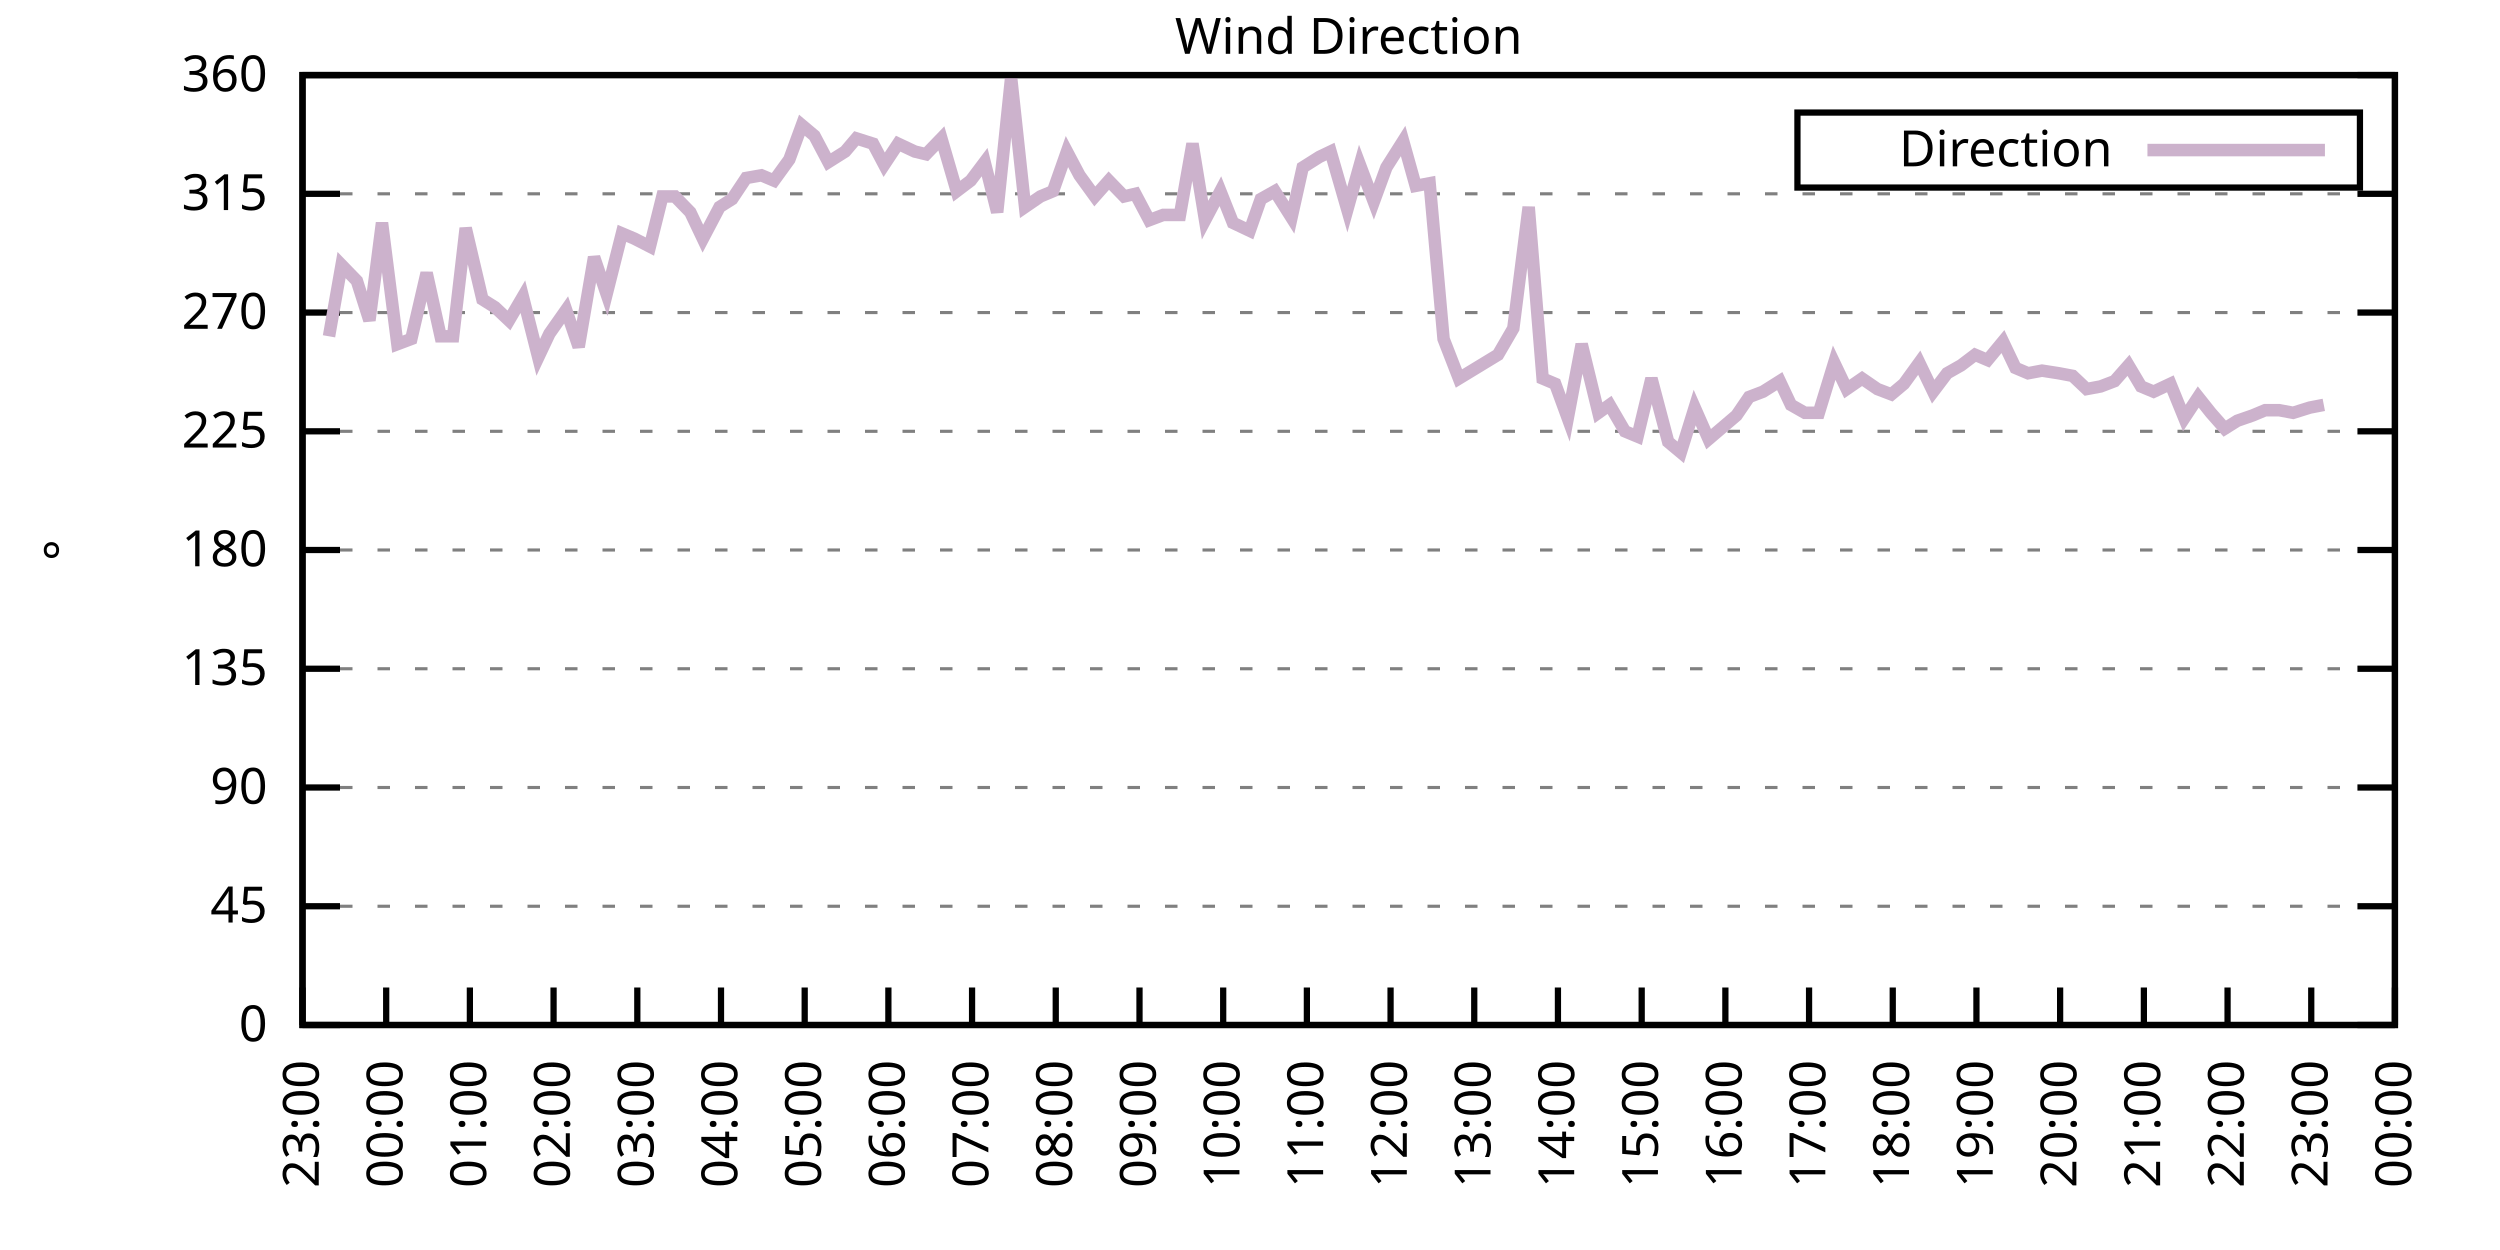
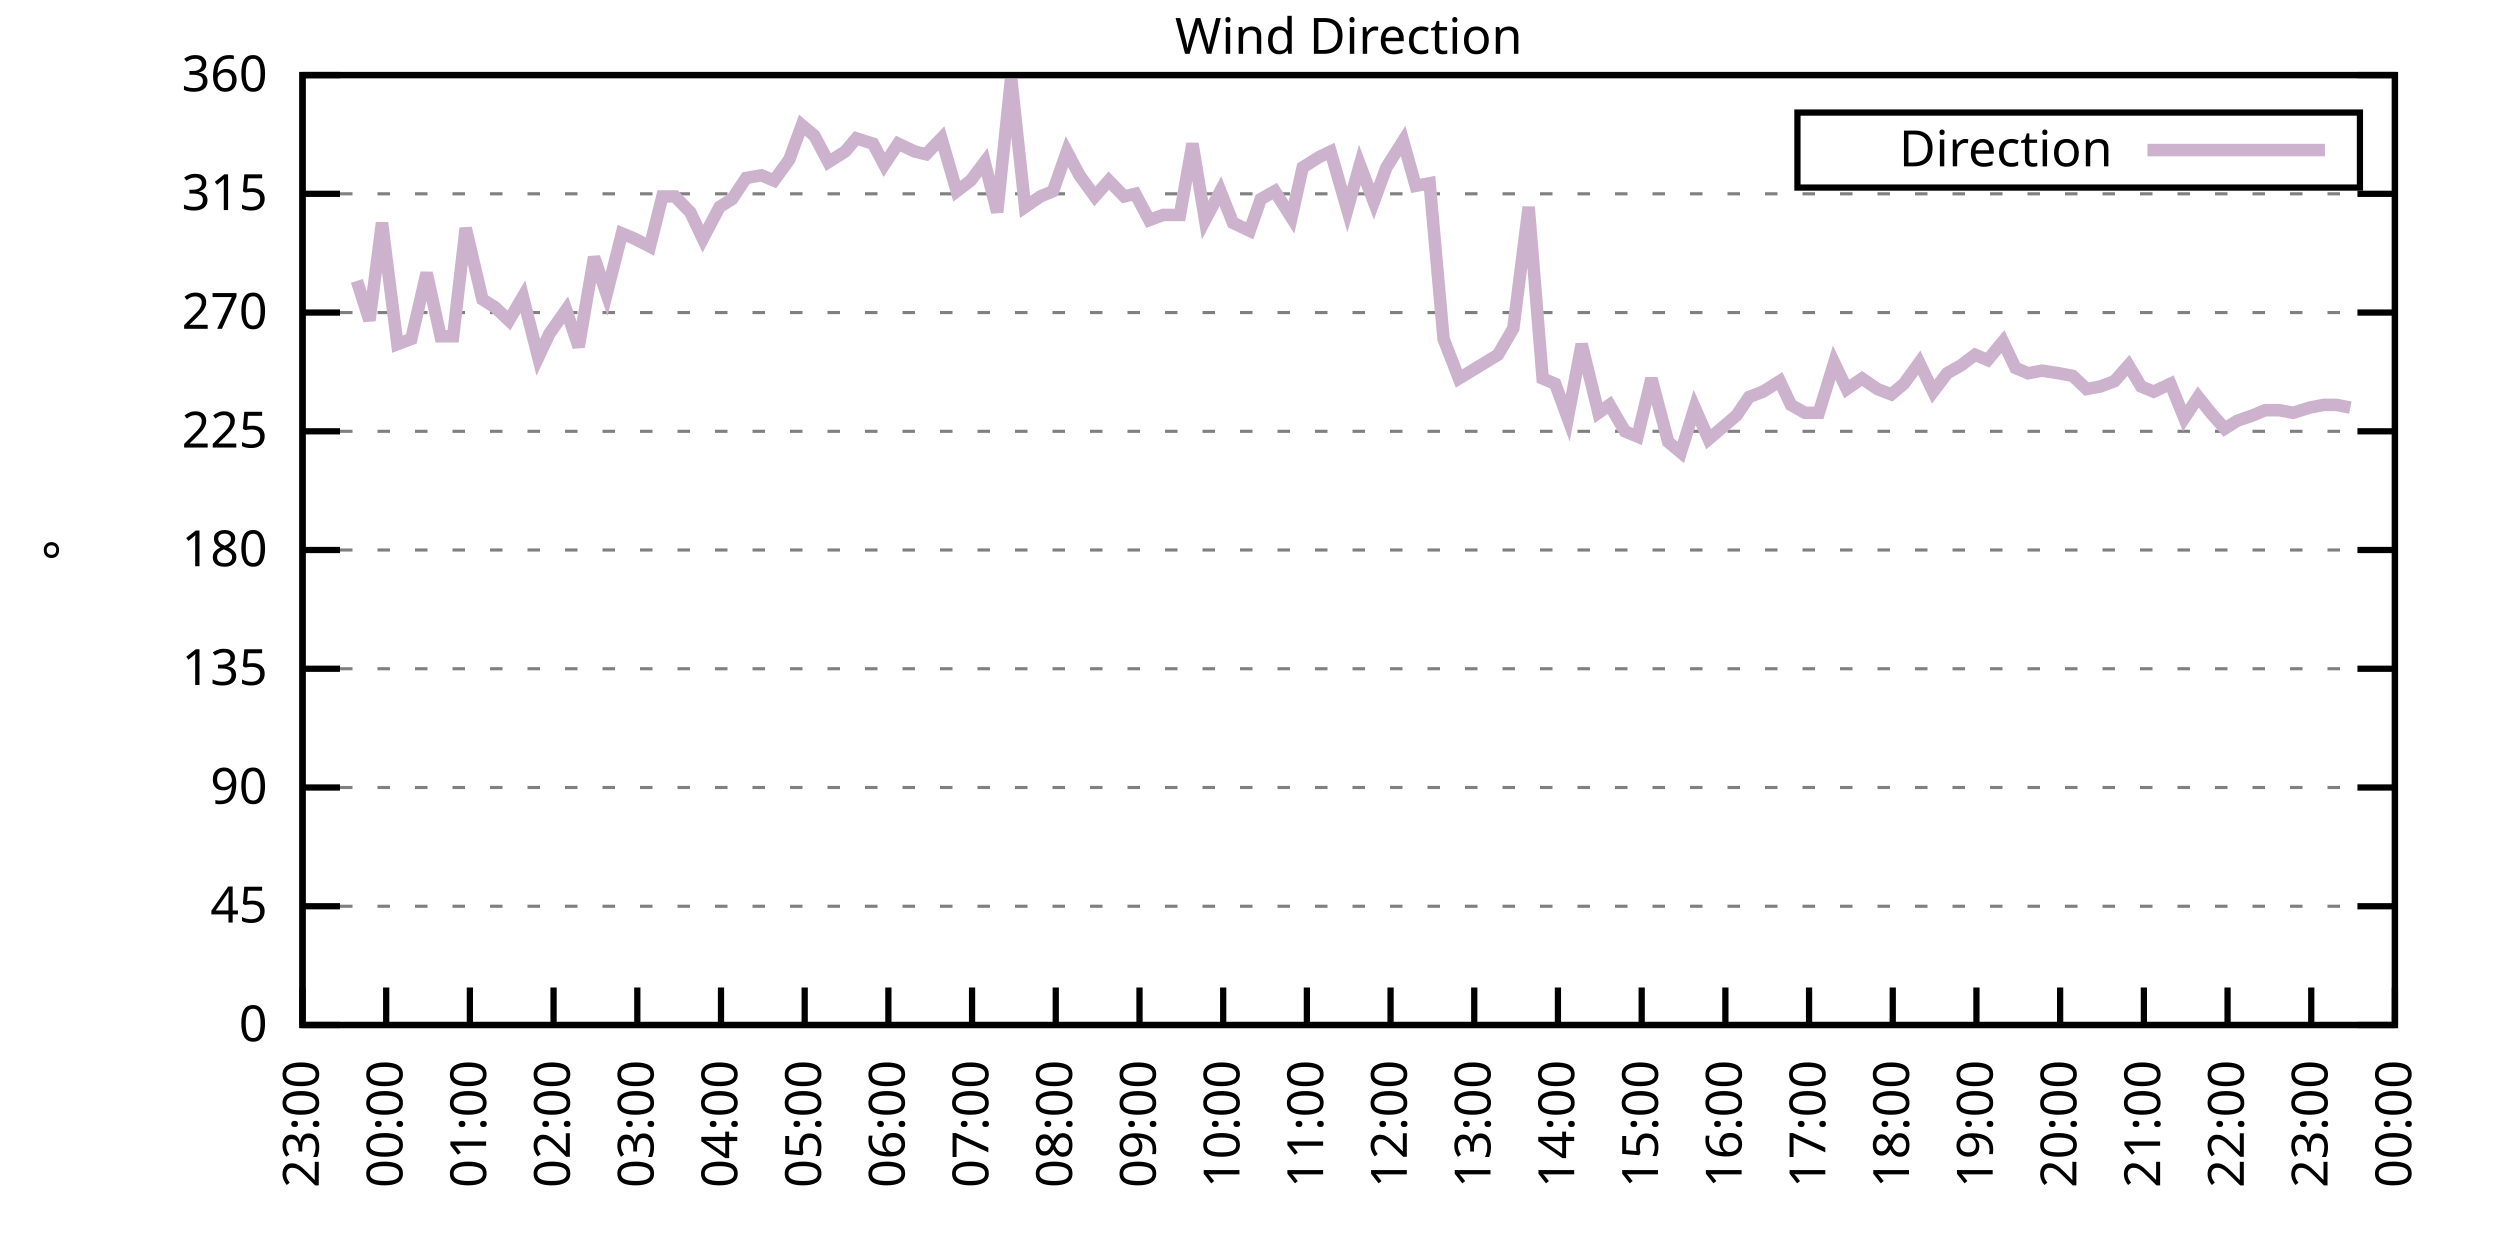
<svg xmlns="http://www.w3.org/2000/svg" xmlns:xlink="http://www.w3.org/1999/xlink" width="400" height="200" viewBox="0 0 400 200">
  <g id="gnuplot_canvas">
    <rect x="0" y="0" width="400" height="200" fill="none" />
    <defs>
      <circle id="gpDot" r="0.5" stroke-width="0.5" stroke="currentColor" />
      <path id="gpPt0" stroke-width="0.333" stroke="currentColor" d="M-1,0 h2 M0,-1 v2" />
      <path id="gpPt1" stroke-width="0.333" stroke="currentColor" d="M-1,-1 L1,1 M1,-1 L-1,1" />
      <path id="gpPt2" stroke-width="0.333" stroke="currentColor" d="M-1,0 L1,0 M0,-1 L0,1 M-1,-1 L1,1 M-1,1 L1,-1" />
      <rect id="gpPt3" stroke-width="0.333" stroke="currentColor" x="-1" y="-1" width="2" height="2" />
      <rect id="gpPt4" stroke-width="0.333" stroke="currentColor" fill="currentColor" x="-1" y="-1" width="2" height="2" />
      <circle id="gpPt5" stroke-width="0.333" stroke="currentColor" cx="0" cy="0" r="1" />
      <use xlink:href="#gpPt5" id="gpPt6" fill="currentColor" stroke="none" />
      <path id="gpPt7" stroke-width="0.333" stroke="currentColor" d="M0,-1.33 L-1.33,0.67 L1.33,0.67 z" />
      <use xlink:href="#gpPt7" id="gpPt8" fill="currentColor" stroke="none" />
      <use xlink:href="#gpPt7" id="gpPt9" stroke="currentColor" transform="rotate(180)" />
      <use xlink:href="#gpPt9" id="gpPt10" fill="currentColor" stroke="none" />
      <use xlink:href="#gpPt3" id="gpPt11" stroke="currentColor" transform="rotate(45)" />
      <use xlink:href="#gpPt11" id="gpPt12" fill="currentColor" stroke="none" />
      <path id="gpPt13" stroke-width="0.333" stroke="currentColor" d="M0,1.330 L1.265,0.411 L0.782,-1.067 L-0.782,-1.076 L-1.265,0.411 z" />
      <use xlink:href="#gpPt13" id="gpPt14" fill="currentColor" stroke="none" />
      <filter id="textbox" filterUnits="objectBoundingBox" x="0" y="0" height="1" width="1">
        <feFlood flood-color="white" flood-opacity="1" result="bgnd" />
        <feComposite in="SourceGraphic" in2="bgnd" operator="atop" />
      </filter>
      <filter id="greybox" filterUnits="objectBoundingBox" x="0" y="0" height="1" width="1">
        <feFlood flood-color="lightgrey" flood-opacity="1" result="grey" />
        <feComposite in="SourceGraphic" in2="grey" operator="atop" />
      </filter>
    </defs>
    <g fill="none" color="white" stroke="currentColor" stroke-width="1.00" stroke-linecap="butt" stroke-linejoin="miter">
</g>
    <g fill="none" color="black" stroke="currentColor" stroke-width="1.00" stroke-linecap="butt" stroke-linejoin="miter">
      <g stroke="none" shape-rendering="crispEdges">
        <polygon fill="rgb(255, 255, 255)" points="48.40,164.00 383.18,164.00 383.18,12.02 48.40,12.02 " />
      </g>
    </g>
    <g fill="none" color="black" stroke="currentColor" stroke-width="1.00" stroke-linecap="butt" stroke-linejoin="miter">
</g>
    <g fill="none" color="black" stroke="black" stroke-width="0.50" stroke-linecap="butt" stroke-linejoin="miter">
</g>
    <g fill="none" color="gray" stroke="currentColor" stroke-width="0.50" stroke-linecap="butt" stroke-linejoin="miter">
      <path stroke="gray" stroke-dasharray="2,4" class="gridline" d="M48.40,164.00 L383.19,164.00  " />
    </g>
    <g fill="none" color="gray" stroke="gray" stroke-width="1.00" stroke-linecap="butt" stroke-linejoin="miter">
</g>
    <g fill="none" color="black" stroke="currentColor" stroke-width="1.00" stroke-linecap="butt" stroke-linejoin="miter">
      <path stroke="black" d="M48.40,164.00 L54.40,164.00 M383.19,164.00 L377.19,164.00  " />
      <g transform="translate(42.80,166.60)" stroke="none" fill="black" font-family="Sans" font-size="8.00" text-anchor="end">
        <text>
          <tspan font-family="Sans"> 0</tspan>
        </text>
      </g>
    </g>
    <g fill="none" color="black" stroke="currentColor" stroke-width="1.00" stroke-linecap="butt" stroke-linejoin="miter">
</g>
    <g fill="none" color="black" stroke="black" stroke-width="0.50" stroke-linecap="butt" stroke-linejoin="miter">
</g>
    <g fill="none" color="gray" stroke="currentColor" stroke-width="0.50" stroke-linecap="butt" stroke-linejoin="miter">
      <path stroke="gray" stroke-dasharray="2,4" class="gridline" d="M48.40,145.00 L383.19,145.00  " />
    </g>
    <g fill="none" color="gray" stroke="gray" stroke-width="1.00" stroke-linecap="butt" stroke-linejoin="miter">
</g>
    <g fill="none" color="black" stroke="currentColor" stroke-width="1.00" stroke-linecap="butt" stroke-linejoin="miter">
      <path stroke="black" d="M48.40,145.00 L54.40,145.00 M383.19,145.00 L377.19,145.00  " />
      <g transform="translate(42.80,147.60)" stroke="none" fill="black" font-family="Sans" font-size="8.00" text-anchor="end">
        <text>
          <tspan font-family="Sans"> 45</tspan>
        </text>
      </g>
    </g>
    <g fill="none" color="black" stroke="currentColor" stroke-width="1.00" stroke-linecap="butt" stroke-linejoin="miter">
</g>
    <g fill="none" color="black" stroke="black" stroke-width="0.50" stroke-linecap="butt" stroke-linejoin="miter">
</g>
    <g fill="none" color="gray" stroke="currentColor" stroke-width="0.50" stroke-linecap="butt" stroke-linejoin="miter">
      <path stroke="gray" stroke-dasharray="2,4" class="gridline" d="M48.40,126.00 L383.19,126.00  " />
    </g>
    <g fill="none" color="gray" stroke="gray" stroke-width="1.00" stroke-linecap="butt" stroke-linejoin="miter">
</g>
    <g fill="none" color="black" stroke="currentColor" stroke-width="1.00" stroke-linecap="butt" stroke-linejoin="miter">
      <path stroke="black" d="M48.40,126.00 L54.40,126.00 M383.19,126.00 L377.19,126.00  " />
      <g transform="translate(42.80,128.60)" stroke="none" fill="black" font-family="Sans" font-size="8.00" text-anchor="end">
        <text>
          <tspan font-family="Sans"> 90</tspan>
        </text>
      </g>
    </g>
    <g fill="none" color="black" stroke="currentColor" stroke-width="1.00" stroke-linecap="butt" stroke-linejoin="miter">
</g>
    <g fill="none" color="black" stroke="black" stroke-width="0.50" stroke-linecap="butt" stroke-linejoin="miter">
</g>
    <g fill="none" color="gray" stroke="currentColor" stroke-width="0.50" stroke-linecap="butt" stroke-linejoin="miter">
      <path stroke="gray" stroke-dasharray="2,4" class="gridline" d="M48.40,107.00 L383.19,107.00  " />
    </g>
    <g fill="none" color="gray" stroke="gray" stroke-width="1.00" stroke-linecap="butt" stroke-linejoin="miter">
</g>
    <g fill="none" color="black" stroke="currentColor" stroke-width="1.00" stroke-linecap="butt" stroke-linejoin="miter">
      <path stroke="black" d="M48.40,107.00 L54.40,107.00 M383.19,107.00 L377.19,107.00  " />
      <g transform="translate(42.80,109.60)" stroke="none" fill="black" font-family="Sans" font-size="8.00" text-anchor="end">
        <text>
          <tspan font-family="Sans"> 135</tspan>
        </text>
      </g>
    </g>
    <g fill="none" color="black" stroke="currentColor" stroke-width="1.00" stroke-linecap="butt" stroke-linejoin="miter">
</g>
    <g fill="none" color="black" stroke="black" stroke-width="0.50" stroke-linecap="butt" stroke-linejoin="miter">
</g>
    <g fill="none" color="gray" stroke="currentColor" stroke-width="0.50" stroke-linecap="butt" stroke-linejoin="miter">
      <path stroke="gray" stroke-dasharray="2,4" class="gridline" d="M48.40,88.00 L383.19,88.00  " />
    </g>
    <g fill="none" color="gray" stroke="gray" stroke-width="1.00" stroke-linecap="butt" stroke-linejoin="miter">
</g>
    <g fill="none" color="black" stroke="currentColor" stroke-width="1.00" stroke-linecap="butt" stroke-linejoin="miter">
      <path stroke="black" d="M48.40,88.00 L54.40,88.00 M383.19,88.00 L377.19,88.00  " />
      <g transform="translate(42.80,90.60)" stroke="none" fill="black" font-family="Sans" font-size="8.00" text-anchor="end">
        <text>
          <tspan font-family="Sans"> 180</tspan>
        </text>
      </g>
    </g>
    <g fill="none" color="black" stroke="currentColor" stroke-width="1.00" stroke-linecap="butt" stroke-linejoin="miter">
</g>
    <g fill="none" color="black" stroke="black" stroke-width="0.50" stroke-linecap="butt" stroke-linejoin="miter">
</g>
    <g fill="none" color="gray" stroke="currentColor" stroke-width="0.50" stroke-linecap="butt" stroke-linejoin="miter">
      <path stroke="gray" stroke-dasharray="2,4" class="gridline" d="M48.40,69.01 L383.19,69.01  " />
    </g>
    <g fill="none" color="gray" stroke="gray" stroke-width="1.00" stroke-linecap="butt" stroke-linejoin="miter">
</g>
    <g fill="none" color="black" stroke="currentColor" stroke-width="1.00" stroke-linecap="butt" stroke-linejoin="miter">
      <path stroke="black" d="M48.40,69.01 L54.40,69.01 M383.19,69.01 L377.19,69.01  " />
      <g transform="translate(42.80,71.61)" stroke="none" fill="black" font-family="Sans" font-size="8.00" text-anchor="end">
        <text>
          <tspan font-family="Sans"> 225</tspan>
        </text>
      </g>
    </g>
    <g fill="none" color="black" stroke="currentColor" stroke-width="1.00" stroke-linecap="butt" stroke-linejoin="miter">
</g>
    <g fill="none" color="black" stroke="black" stroke-width="0.50" stroke-linecap="butt" stroke-linejoin="miter">
</g>
    <g fill="none" color="gray" stroke="currentColor" stroke-width="0.50" stroke-linecap="butt" stroke-linejoin="miter">
      <path stroke="gray" stroke-dasharray="2,4" class="gridline" d="M48.40,50.01 L383.19,50.01  " />
    </g>
    <g fill="none" color="gray" stroke="gray" stroke-width="1.00" stroke-linecap="butt" stroke-linejoin="miter">
</g>
    <g fill="none" color="black" stroke="currentColor" stroke-width="1.00" stroke-linecap="butt" stroke-linejoin="miter">
      <path stroke="black" d="M48.40,50.01 L54.40,50.01 M383.19,50.01 L377.19,50.01  " />
      <g transform="translate(42.80,52.61)" stroke="none" fill="black" font-family="Sans" font-size="8.00" text-anchor="end">
        <text>
          <tspan font-family="Sans"> 270</tspan>
        </text>
      </g>
    </g>
    <g fill="none" color="black" stroke="currentColor" stroke-width="1.00" stroke-linecap="butt" stroke-linejoin="miter">
</g>
    <g fill="none" color="black" stroke="black" stroke-width="0.50" stroke-linecap="butt" stroke-linejoin="miter">
</g>
    <g fill="none" color="gray" stroke="currentColor" stroke-width="0.50" stroke-linecap="butt" stroke-linejoin="miter">
      <path stroke="gray" stroke-dasharray="2,4" class="gridline" d="M48.40,31.01 L383.19,31.01  " />
    </g>
    <g fill="none" color="gray" stroke="gray" stroke-width="1.00" stroke-linecap="butt" stroke-linejoin="miter">
</g>
    <g fill="none" color="black" stroke="currentColor" stroke-width="1.00" stroke-linecap="butt" stroke-linejoin="miter">
      <path stroke="black" d="M48.40,31.01 L54.40,31.01 M383.19,31.01 L377.19,31.01  " />
      <g transform="translate(42.80,33.61)" stroke="none" fill="black" font-family="Sans" font-size="8.00" text-anchor="end">
        <text>
          <tspan font-family="Sans"> 315</tspan>
        </text>
      </g>
    </g>
    <g fill="none" color="black" stroke="currentColor" stroke-width="1.00" stroke-linecap="butt" stroke-linejoin="miter">
</g>
    <g fill="none" color="black" stroke="black" stroke-width="0.50" stroke-linecap="butt" stroke-linejoin="miter">
</g>
    <g fill="none" color="gray" stroke="currentColor" stroke-width="0.50" stroke-linecap="butt" stroke-linejoin="miter">
      <path stroke="gray" stroke-dasharray="2,4" class="gridline" d="M48.40,12.01 L383.19,12.01  " />
    </g>
    <g fill="none" color="gray" stroke="gray" stroke-width="1.00" stroke-linecap="butt" stroke-linejoin="miter">
</g>
    <g fill="none" color="black" stroke="currentColor" stroke-width="1.00" stroke-linecap="butt" stroke-linejoin="miter">
      <path stroke="black" d="M48.40,12.01 L54.40,12.01 M383.19,12.01 L377.19,12.01  " />
      <g transform="translate(42.80,14.61)" stroke="none" fill="black" font-family="Sans" font-size="8.00" text-anchor="end">
        <text>
          <tspan font-family="Sans"> 360</tspan>
        </text>
      </g>
    </g>
    <g fill="none" color="black" stroke="currentColor" stroke-width="1.00" stroke-linecap="butt" stroke-linejoin="miter">
      <path stroke="black" d="M48.40,164.00 L48.40,158.00  " />
      <g transform="translate(51.00,169.60) rotate(270.00)" stroke="none" fill="black" font-family="Sans" font-size="8.00" text-anchor="end">
        <text>
          <tspan font-family="Sans">23:00</tspan>
        </text>
      </g>
    </g>
    <g fill="none" color="black" stroke="currentColor" stroke-width="1.00" stroke-linecap="butt" stroke-linejoin="miter">
      <path stroke="black" d="M61.79,164.00 L61.79,158.00  " />
      <g transform="translate(64.39,169.60) rotate(270.00)" stroke="none" fill="black" font-family="Sans" font-size="8.00" text-anchor="end">
        <text>
          <tspan font-family="Sans">00:00</tspan>
        </text>
      </g>
    </g>
    <g fill="none" color="black" stroke="currentColor" stroke-width="1.00" stroke-linecap="butt" stroke-linejoin="miter">
      <path stroke="black" d="M75.18,164.00 L75.18,158.00  " />
      <g transform="translate(77.78,169.60) rotate(270.00)" stroke="none" fill="black" font-family="Sans" font-size="8.00" text-anchor="end">
        <text>
          <tspan font-family="Sans">01:00</tspan>
        </text>
      </g>
    </g>
    <g fill="none" color="black" stroke="currentColor" stroke-width="1.00" stroke-linecap="butt" stroke-linejoin="miter">
      <path stroke="black" d="M88.57,164.00 L88.57,158.00  " />
      <g transform="translate(91.17,169.60) rotate(270.00)" stroke="none" fill="black" font-family="Sans" font-size="8.00" text-anchor="end">
        <text>
          <tspan font-family="Sans">02:00</tspan>
        </text>
      </g>
    </g>
    <g fill="none" color="black" stroke="currentColor" stroke-width="1.00" stroke-linecap="butt" stroke-linejoin="miter">
      <path stroke="black" d="M101.97,164.00 L101.97,158.00  " />
      <g transform="translate(104.57,169.60) rotate(270.00)" stroke="none" fill="black" font-family="Sans" font-size="8.00" text-anchor="end">
        <text>
          <tspan font-family="Sans">03:00</tspan>
        </text>
      </g>
    </g>
    <g fill="none" color="black" stroke="currentColor" stroke-width="1.00" stroke-linecap="butt" stroke-linejoin="miter">
      <path stroke="black" d="M115.36,164.00 L115.36,158.00  " />
      <g transform="translate(117.96,169.60) rotate(270.00)" stroke="none" fill="black" font-family="Sans" font-size="8.00" text-anchor="end">
        <text>
          <tspan font-family="Sans">04:00</tspan>
        </text>
      </g>
    </g>
    <g fill="none" color="black" stroke="currentColor" stroke-width="1.00" stroke-linecap="butt" stroke-linejoin="miter">
      <path stroke="black" d="M128.75,164.00 L128.75,158.00  " />
      <g transform="translate(131.35,169.60) rotate(270.00)" stroke="none" fill="black" font-family="Sans" font-size="8.00" text-anchor="end">
        <text>
          <tspan font-family="Sans">05:00</tspan>
        </text>
      </g>
    </g>
    <g fill="none" color="black" stroke="currentColor" stroke-width="1.00" stroke-linecap="butt" stroke-linejoin="miter">
      <path stroke="black" d="M142.14,164.00 L142.14,158.00  " />
      <g transform="translate(144.74,169.60) rotate(270.00)" stroke="none" fill="black" font-family="Sans" font-size="8.00" text-anchor="end">
        <text>
          <tspan font-family="Sans">06:00</tspan>
        </text>
      </g>
    </g>
    <g fill="none" color="black" stroke="currentColor" stroke-width="1.00" stroke-linecap="butt" stroke-linejoin="miter">
      <path stroke="black" d="M155.53,164.00 L155.53,158.00  " />
      <g transform="translate(158.13,169.60) rotate(270.00)" stroke="none" fill="black" font-family="Sans" font-size="8.00" text-anchor="end">
        <text>
          <tspan font-family="Sans">07:00</tspan>
        </text>
      </g>
    </g>
    <g fill="none" color="black" stroke="currentColor" stroke-width="1.00" stroke-linecap="butt" stroke-linejoin="miter">
      <path stroke="black" d="M168.92,164.00 L168.92,158.00  " />
      <g transform="translate(171.52,169.60) rotate(270.00)" stroke="none" fill="black" font-family="Sans" font-size="8.00" text-anchor="end">
        <text>
          <tspan font-family="Sans">08:00</tspan>
        </text>
      </g>
    </g>
    <g fill="none" color="black" stroke="currentColor" stroke-width="1.00" stroke-linecap="butt" stroke-linejoin="miter">
      <path stroke="black" d="M182.32,164.00 L182.32,158.00  " />
      <g transform="translate(184.92,169.60) rotate(270.00)" stroke="none" fill="black" font-family="Sans" font-size="8.00" text-anchor="end">
        <text>
          <tspan font-family="Sans">09:00</tspan>
        </text>
      </g>
    </g>
    <g fill="none" color="black" stroke="currentColor" stroke-width="1.00" stroke-linecap="butt" stroke-linejoin="miter">
      <path stroke="black" d="M195.71,164.00 L195.71,158.00  " />
      <g transform="translate(198.31,169.60) rotate(270.00)" stroke="none" fill="black" font-family="Sans" font-size="8.00" text-anchor="end">
        <text>
          <tspan font-family="Sans">10:00</tspan>
        </text>
      </g>
    </g>
    <g fill="none" color="black" stroke="currentColor" stroke-width="1.00" stroke-linecap="butt" stroke-linejoin="miter">
      <path stroke="black" d="M209.10,164.00 L209.10,158.00  " />
      <g transform="translate(211.70,169.60) rotate(270.00)" stroke="none" fill="black" font-family="Sans" font-size="8.00" text-anchor="end">
        <text>
          <tspan font-family="Sans">11:00</tspan>
        </text>
      </g>
    </g>
    <g fill="none" color="black" stroke="currentColor" stroke-width="1.00" stroke-linecap="butt" stroke-linejoin="miter">
      <path stroke="black" d="M222.49,164.00 L222.49,158.00  " />
      <g transform="translate(225.09,169.60) rotate(270.00)" stroke="none" fill="black" font-family="Sans" font-size="8.00" text-anchor="end">
        <text>
          <tspan font-family="Sans">12:00</tspan>
        </text>
      </g>
    </g>
    <g fill="none" color="black" stroke="currentColor" stroke-width="1.00" stroke-linecap="butt" stroke-linejoin="miter">
      <path stroke="black" d="M235.88,164.00 L235.88,158.00  " />
      <g transform="translate(238.48,169.60) rotate(270.00)" stroke="none" fill="black" font-family="Sans" font-size="8.00" text-anchor="end">
        <text>
          <tspan font-family="Sans">13:00</tspan>
        </text>
      </g>
    </g>
    <g fill="none" color="black" stroke="currentColor" stroke-width="1.00" stroke-linecap="butt" stroke-linejoin="miter">
      <path stroke="black" d="M249.27,164.00 L249.27,158.00  " />
      <g transform="translate(251.87,169.60) rotate(270.00)" stroke="none" fill="black" font-family="Sans" font-size="8.00" text-anchor="end">
        <text>
          <tspan font-family="Sans">14:00</tspan>
        </text>
      </g>
    </g>
    <g fill="none" color="black" stroke="currentColor" stroke-width="1.00" stroke-linecap="butt" stroke-linejoin="miter">
      <path stroke="black" d="M262.67,164.00 L262.67,158.00  " />
      <g transform="translate(265.27,169.60) rotate(270.00)" stroke="none" fill="black" font-family="Sans" font-size="8.00" text-anchor="end">
        <text>
          <tspan font-family="Sans">15:00</tspan>
        </text>
      </g>
    </g>
    <g fill="none" color="black" stroke="currentColor" stroke-width="1.00" stroke-linecap="butt" stroke-linejoin="miter">
      <path stroke="black" d="M276.06,164.00 L276.06,158.00  " />
      <g transform="translate(278.66,169.60) rotate(270.00)" stroke="none" fill="black" font-family="Sans" font-size="8.00" text-anchor="end">
        <text>
          <tspan font-family="Sans">16:00</tspan>
        </text>
      </g>
    </g>
    <g fill="none" color="black" stroke="currentColor" stroke-width="1.00" stroke-linecap="butt" stroke-linejoin="miter">
      <path stroke="black" d="M289.45,164.00 L289.45,158.00  " />
      <g transform="translate(292.05,169.60) rotate(270.00)" stroke="none" fill="black" font-family="Sans" font-size="8.00" text-anchor="end">
        <text>
          <tspan font-family="Sans">17:00</tspan>
        </text>
      </g>
    </g>
    <g fill="none" color="black" stroke="currentColor" stroke-width="1.00" stroke-linecap="butt" stroke-linejoin="miter">
      <path stroke="black" d="M302.84,164.00 L302.84,158.00  " />
      <g transform="translate(305.44,169.60) rotate(270.00)" stroke="none" fill="black" font-family="Sans" font-size="8.00" text-anchor="end">
        <text>
          <tspan font-family="Sans">18:00</tspan>
        </text>
      </g>
    </g>
    <g fill="none" color="black" stroke="currentColor" stroke-width="1.00" stroke-linecap="butt" stroke-linejoin="miter">
      <path stroke="black" d="M316.23,164.00 L316.23,158.00  " />
      <g transform="translate(318.83,169.60) rotate(270.00)" stroke="none" fill="black" font-family="Sans" font-size="8.00" text-anchor="end">
        <text>
          <tspan font-family="Sans">19:00</tspan>
        </text>
      </g>
    </g>
    <g fill="none" color="black" stroke="currentColor" stroke-width="1.00" stroke-linecap="butt" stroke-linejoin="miter">
      <path stroke="black" d="M329.62,164.00 L329.62,158.00  " />
      <g transform="translate(332.22,169.60) rotate(270.00)" stroke="none" fill="black" font-family="Sans" font-size="8.00" text-anchor="end">
        <text>
          <tspan font-family="Sans">20:00</tspan>
        </text>
      </g>
    </g>
    <g fill="none" color="black" stroke="currentColor" stroke-width="1.00" stroke-linecap="butt" stroke-linejoin="miter">
      <path stroke="black" d="M343.02,164.00 L343.02,158.00  " />
      <g transform="translate(345.62,169.60) rotate(270.00)" stroke="none" fill="black" font-family="Sans" font-size="8.00" text-anchor="end">
        <text>
          <tspan font-family="Sans">21:00</tspan>
        </text>
      </g>
    </g>
    <g fill="none" color="black" stroke="currentColor" stroke-width="1.00" stroke-linecap="butt" stroke-linejoin="miter">
      <path stroke="black" d="M356.41,164.00 L356.41,158.00  " />
      <g transform="translate(359.01,169.60) rotate(270.00)" stroke="none" fill="black" font-family="Sans" font-size="8.00" text-anchor="end">
        <text>
          <tspan font-family="Sans">22:00</tspan>
        </text>
      </g>
    </g>
    <g fill="none" color="black" stroke="currentColor" stroke-width="1.00" stroke-linecap="butt" stroke-linejoin="miter">
      <path stroke="black" d="M369.80,164.00 L369.80,158.00  " />
      <g transform="translate(372.40,169.60) rotate(270.00)" stroke="none" fill="black" font-family="Sans" font-size="8.00" text-anchor="end">
        <text>
          <tspan font-family="Sans">23:00</tspan>
        </text>
      </g>
    </g>
    <g fill="none" color="black" stroke="currentColor" stroke-width="1.00" stroke-linecap="butt" stroke-linejoin="miter">
      <path stroke="black" d="M383.19,164.00 L383.19,158.00  " />
      <g transform="translate(385.79,169.60) rotate(270.00)" stroke="none" fill="black" font-family="Sans" font-size="8.00" text-anchor="end">
        <text>
          <tspan font-family="Sans">00:00</tspan>
        </text>
      </g>
    </g>
    <g fill="none" color="black" stroke="currentColor" stroke-width="1.00" stroke-linecap="butt" stroke-linejoin="miter">
</g>
    <g fill="none" color="black" stroke="currentColor" stroke-width="1.00" stroke-linecap="butt" stroke-linejoin="miter">
      <path stroke="black" d="M48.40,12.01 L48.40,164.00 L383.19,164.00 L383.19,12.01 L48.40,12.01 Z  " />
    </g>
    <g fill="none" color="black" stroke="currentColor" stroke-width="1.00" stroke-linecap="butt" stroke-linejoin="miter">
</g>
    <g fill="none" color="black" stroke="currentColor" stroke-width="1.00" stroke-linecap="butt" stroke-linejoin="miter">
      <path stroke="black" d="M287.59,30.01 L287.59,18.01 L377.59,18.01 L377.59,30.01 L287.59,30.01 Z  " />
    </g>
    <g id="Wind_direction_plot_1">
      <g fill="none" color="white" stroke="black" stroke-width="2.00" stroke-linecap="butt" stroke-linejoin="miter">
</g>
      <g fill="none" color="black" stroke="currentColor" stroke-width="2.00" stroke-linecap="butt" stroke-linejoin="miter">
        <g transform="translate(337.99,26.61)" stroke="none" fill="black" font-family="Sans" font-size="8.00" text-anchor="end">
          <text>
            <tspan font-family="Sans">Direction</tspan>
          </text>
        </g>
      </g>
      <g fill="none" color="black" stroke="currentColor" stroke-width="2.00" stroke-linecap="butt" stroke-linejoin="miter">
-         <path stroke="rgb(204, 178, 204)" d="M343.59,24.01 L371.99,24.01 M52.64,53.81 L54.65,42.41 L57.10,44.94 L59.11,51.27 L61.12,35.65 L63.58,55.07   L65.81,54.23 L68.26,43.67 L70.50,53.81 L72.50,53.81 L74.51,36.50 L77.19,47.90 L79.20,49.16 L81.43,51.27   L83.66,47.47 L86.12,57.18 L87.91,53.39 L90.58,49.59 L92.59,55.50 L95.05,41.14 L97.06,47.05 L99.51,37.34   L101.52,38.19 L103.98,39.45 L105.98,31.43 L107.99,31.43 L110.45,33.96 L112.46,38.19 L115.13,33.12 L117.14,31.85   L119.38,28.48 L121.83,28.05 L123.84,28.90 L126.29,25.52 L128.30,20.03 L130.31,21.72 L132.54,25.94 L135.22,24.25   L137.01,22.14 L139.69,22.99 L141.47,26.36 L143.70,22.99 L146.38,24.25 L148.17,24.68 L150.62,22.14 L153.08,30.59   L155.31,28.90 L157.54,25.94 L159.55,33.96 L161.78,12.43 L164.01,33.12 L166.47,31.43 L168.48,30.59 L170.71,24.25   L172.72,28.05 L175.17,31.43 L177.41,28.90 L179.86,31.43 L181.65,31.01 L183.88,35.23 L186.11,34.39 L188.79,34.39   L190.80,22.99 L192.81,35.23 L195.26,30.59 L197.27,35.65 L199.95,36.92 L201.73,31.85 L203.97,30.59 L206.64,34.81   L208.43,26.79 L211.11,25.10 L212.89,24.25 L215.57,33.54 L217.58,26.36 L219.81,32.28 L221.82,26.79 L224.50,22.56   L226.51,29.74 L228.74,29.32 L230.97,54.23 L233.43,60.56 L239.68,56.76 L242.13,52.54 L244.59,33.12 L246.82,60.56   L248.83,61.41 L250.84,66.90 L253.07,55.07 L255.75,66.05 L257.53,64.78 L259.99,69.01 L262.00,69.85 L264.23,60.56   L266.91,70.70 L268.92,72.38 L271.15,65.21 L273.38,70.27 L277.84,66.47 L279.85,63.52 L282.08,62.67 L284.76,60.98   L286.55,64.78 L288.78,66.05 L291.01,66.05 L293.47,58.03 L295.48,62.25 L297.93,60.56 L300.39,62.25 L302.62,63.10   L304.63,61.41 L307.08,58.03 L309.31,62.67 L311.54,59.72 L313.78,58.45 L316.01,56.76 L318.02,57.61 L320.47,54.65   L322.48,58.87 L324.49,59.72 L326.72,59.30 L329.40,59.72 L331.63,60.14 L333.86,62.25 L336.10,61.83 L338.33,60.98   L340.56,58.45 L342.57,61.83 L344.58,62.67 L347.26,61.41 L349.49,66.90 L351.72,63.52 L353.73,66.05 L355.96,68.58   L357.97,67.32 L360.42,66.47 L362.43,65.63 L364.66,65.63 L366.90,66.05 L369.58,65.21 L371.81,64.78  " />
+         <path stroke="rgb(204, 178, 204)" d="M343.59,24.01 L371.99,24.01 M57.10,44.94 L59.11,51.27 L61.12,35.65 L63.58,55.07 L65.81,54.23 L68.26,43.67   L70.50,53.81 L72.50,53.81 L74.51,36.50 L77.19,47.90 L79.20,49.16 L81.43,51.27 L83.66,47.47 L86.12,57.18   L87.91,53.39 L90.58,49.59 L92.59,55.50 L95.05,41.14 L97.06,47.05 L99.51,37.34 L101.52,38.19 L103.98,39.45   L105.98,31.43 L107.99,31.43 L110.45,33.96 L112.46,38.19 L115.13,33.12 L117.14,31.85 L119.38,28.48 L121.83,28.05   L123.84,28.90 L126.29,25.52 L128.30,20.03 L130.31,21.72 L132.54,25.94 L135.22,24.25 L137.01,22.14 L139.69,22.99   L141.47,26.36 L143.70,22.99 L146.38,24.25 L148.17,24.68 L150.62,22.14 L153.08,30.59 L155.31,28.90 L157.54,25.94   L159.55,33.96 L161.78,12.43 L164.01,33.12 L166.47,31.43 L168.48,30.59 L170.71,24.25 L172.72,28.05 L175.17,31.43   L177.41,28.90 L179.86,31.43 L181.65,31.01 L183.88,35.23 L186.11,34.39 L188.79,34.39 L190.80,22.99 L192.81,35.23   L195.26,30.59 L197.27,35.65 L199.95,36.92 L201.73,31.85 L203.97,30.59 L206.64,34.81 L208.43,26.79 L211.11,25.10   L212.89,24.25 L215.57,33.54 L217.58,26.36 L219.81,32.28 L221.82,26.79 L224.50,22.56 L226.51,29.74 L228.74,29.32   L230.97,54.23 L233.43,60.56 L239.68,56.76 L242.13,52.54 L244.59,33.12 L246.82,60.56 L248.83,61.41 L250.84,66.90   L253.07,55.07 L255.75,66.05 L257.53,64.78 L259.99,69.01 L262.00,69.85 L264.23,60.56 L266.91,70.70 L268.92,72.38   L271.15,65.21 L273.38,70.27 L277.84,66.47 L279.85,63.52 L282.08,62.67 L284.76,60.98 L286.55,64.78 L288.78,66.05   L291.01,66.05 L293.47,58.03 L295.48,62.25 L297.93,60.56 L300.39,62.25 L302.62,63.10 L304.63,61.41 L307.08,58.03   L309.31,62.67 L311.54,59.72 L313.78,58.45 L316.01,56.76 L318.02,57.61 L320.47,54.65 L322.48,58.87 L324.49,59.72   L326.72,59.30 L329.40,59.72 L331.63,60.14 L333.86,62.25 L336.10,61.83 L338.33,60.98 L340.56,58.45 L342.57,61.83   L344.58,62.67 L347.26,61.41 L349.49,66.90 L351.72,63.52 L353.73,66.05 L355.96,68.58 L357.97,67.32 L360.42,66.47   L362.43,65.63 L364.66,65.63 L366.90,66.05 L369.58,65.21 L371.81,64.78 L373.82,64.78 L376.05,65.21  " />
      </g>
    </g>
    <g fill="none" color="black" stroke="currentColor" stroke-width="2.00" stroke-linecap="butt" stroke-linejoin="miter">
</g>
    <g fill="none" color="black" stroke="black" stroke-width="1.00" stroke-linecap="butt" stroke-linejoin="miter">
</g>
    <g fill="none" color="black" stroke="currentColor" stroke-width="1.00" stroke-linecap="butt" stroke-linejoin="miter">
      <path stroke="black" d="M48.40,12.01 L48.40,164.00 L383.19,164.00 L383.19,12.01 L48.40,12.01 Z  " />
      <g transform="translate(12.80,88.01) rotate(270.00)" stroke="none" fill="black" font-family="Sans" font-size="8.00" text-anchor="middle">
        <text>
          <tspan font-family="Sans">°</tspan>
        </text>
      </g>
    </g>
    <g fill="none" color="black" stroke="currentColor" stroke-width="1.00" stroke-linecap="butt" stroke-linejoin="miter">
</g>
    <g fill="none" color="black" stroke="currentColor" stroke-width="1.00" stroke-linecap="butt" stroke-linejoin="miter">
      <g transform="translate(215.79,8.61)" stroke="none" fill="black" font-family="Sans" font-size="8.00" text-anchor="middle">
        <text>
          <tspan font-family="Sans">Wind Direction</tspan>
        </text>
      </g>
    </g>
    <g fill="none" color="black" stroke="currentColor" stroke-width="1.00" stroke-linecap="butt" stroke-linejoin="miter">
</g>
  </g>
</svg>
